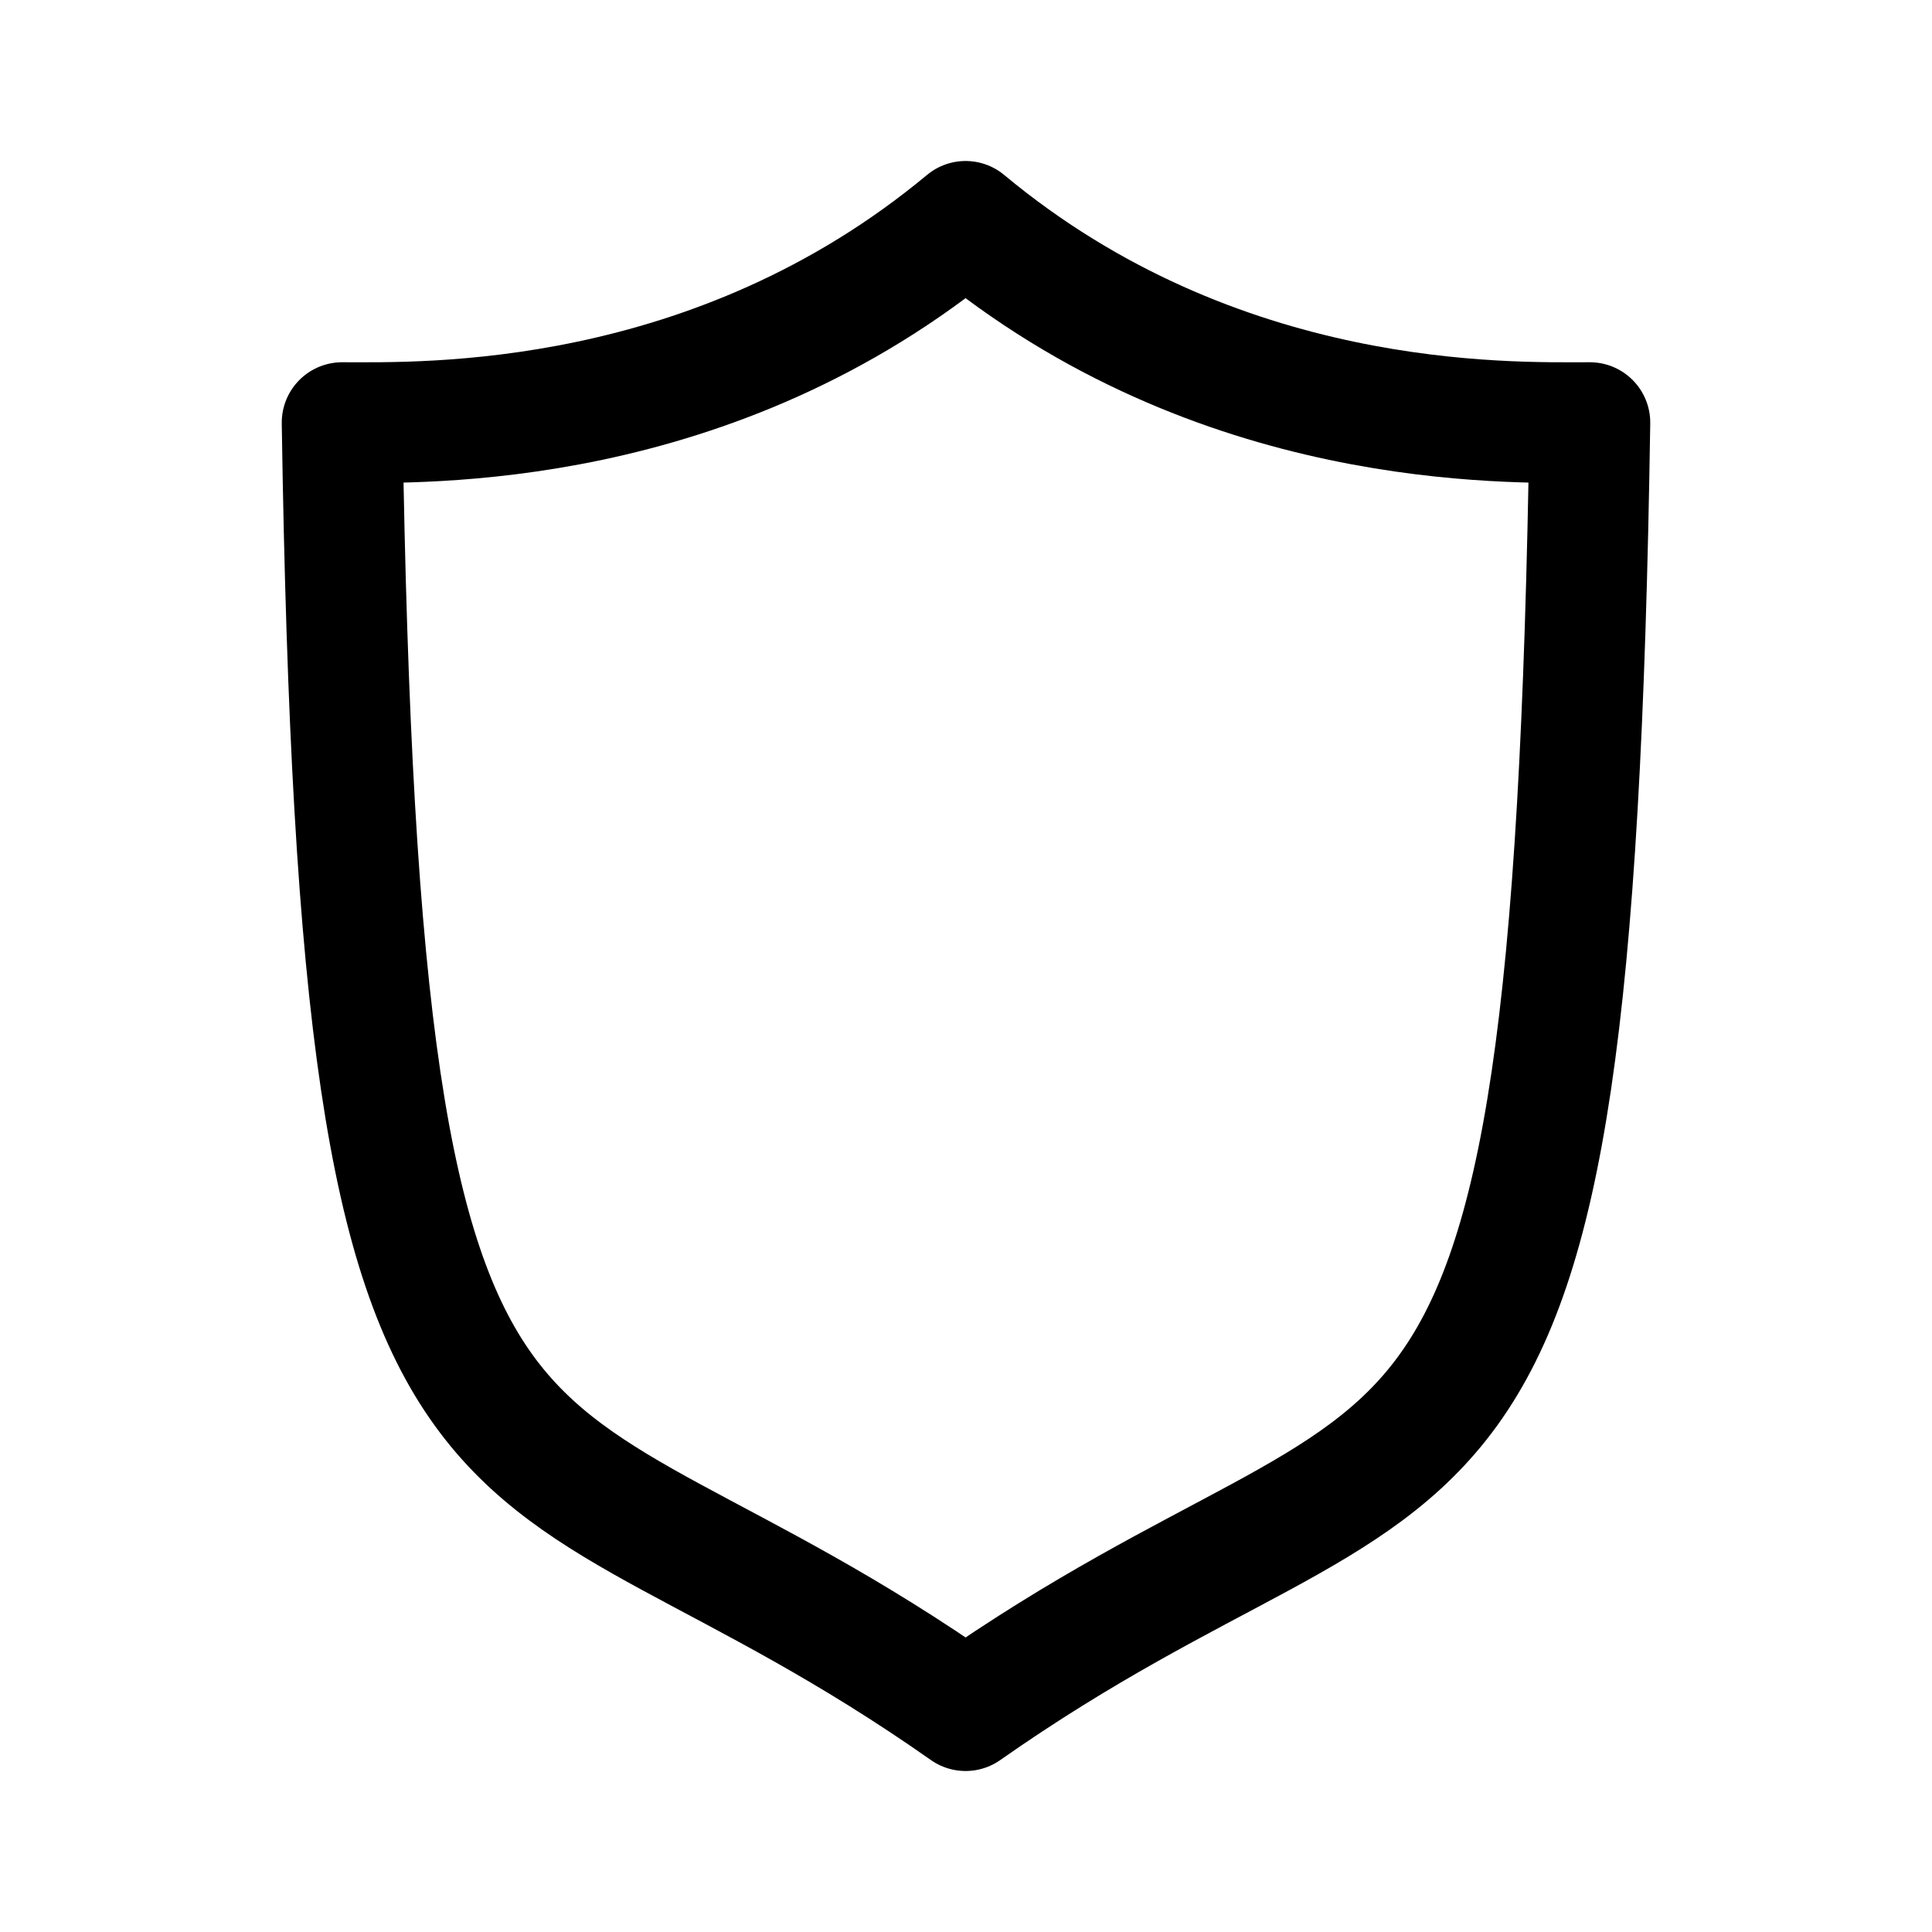
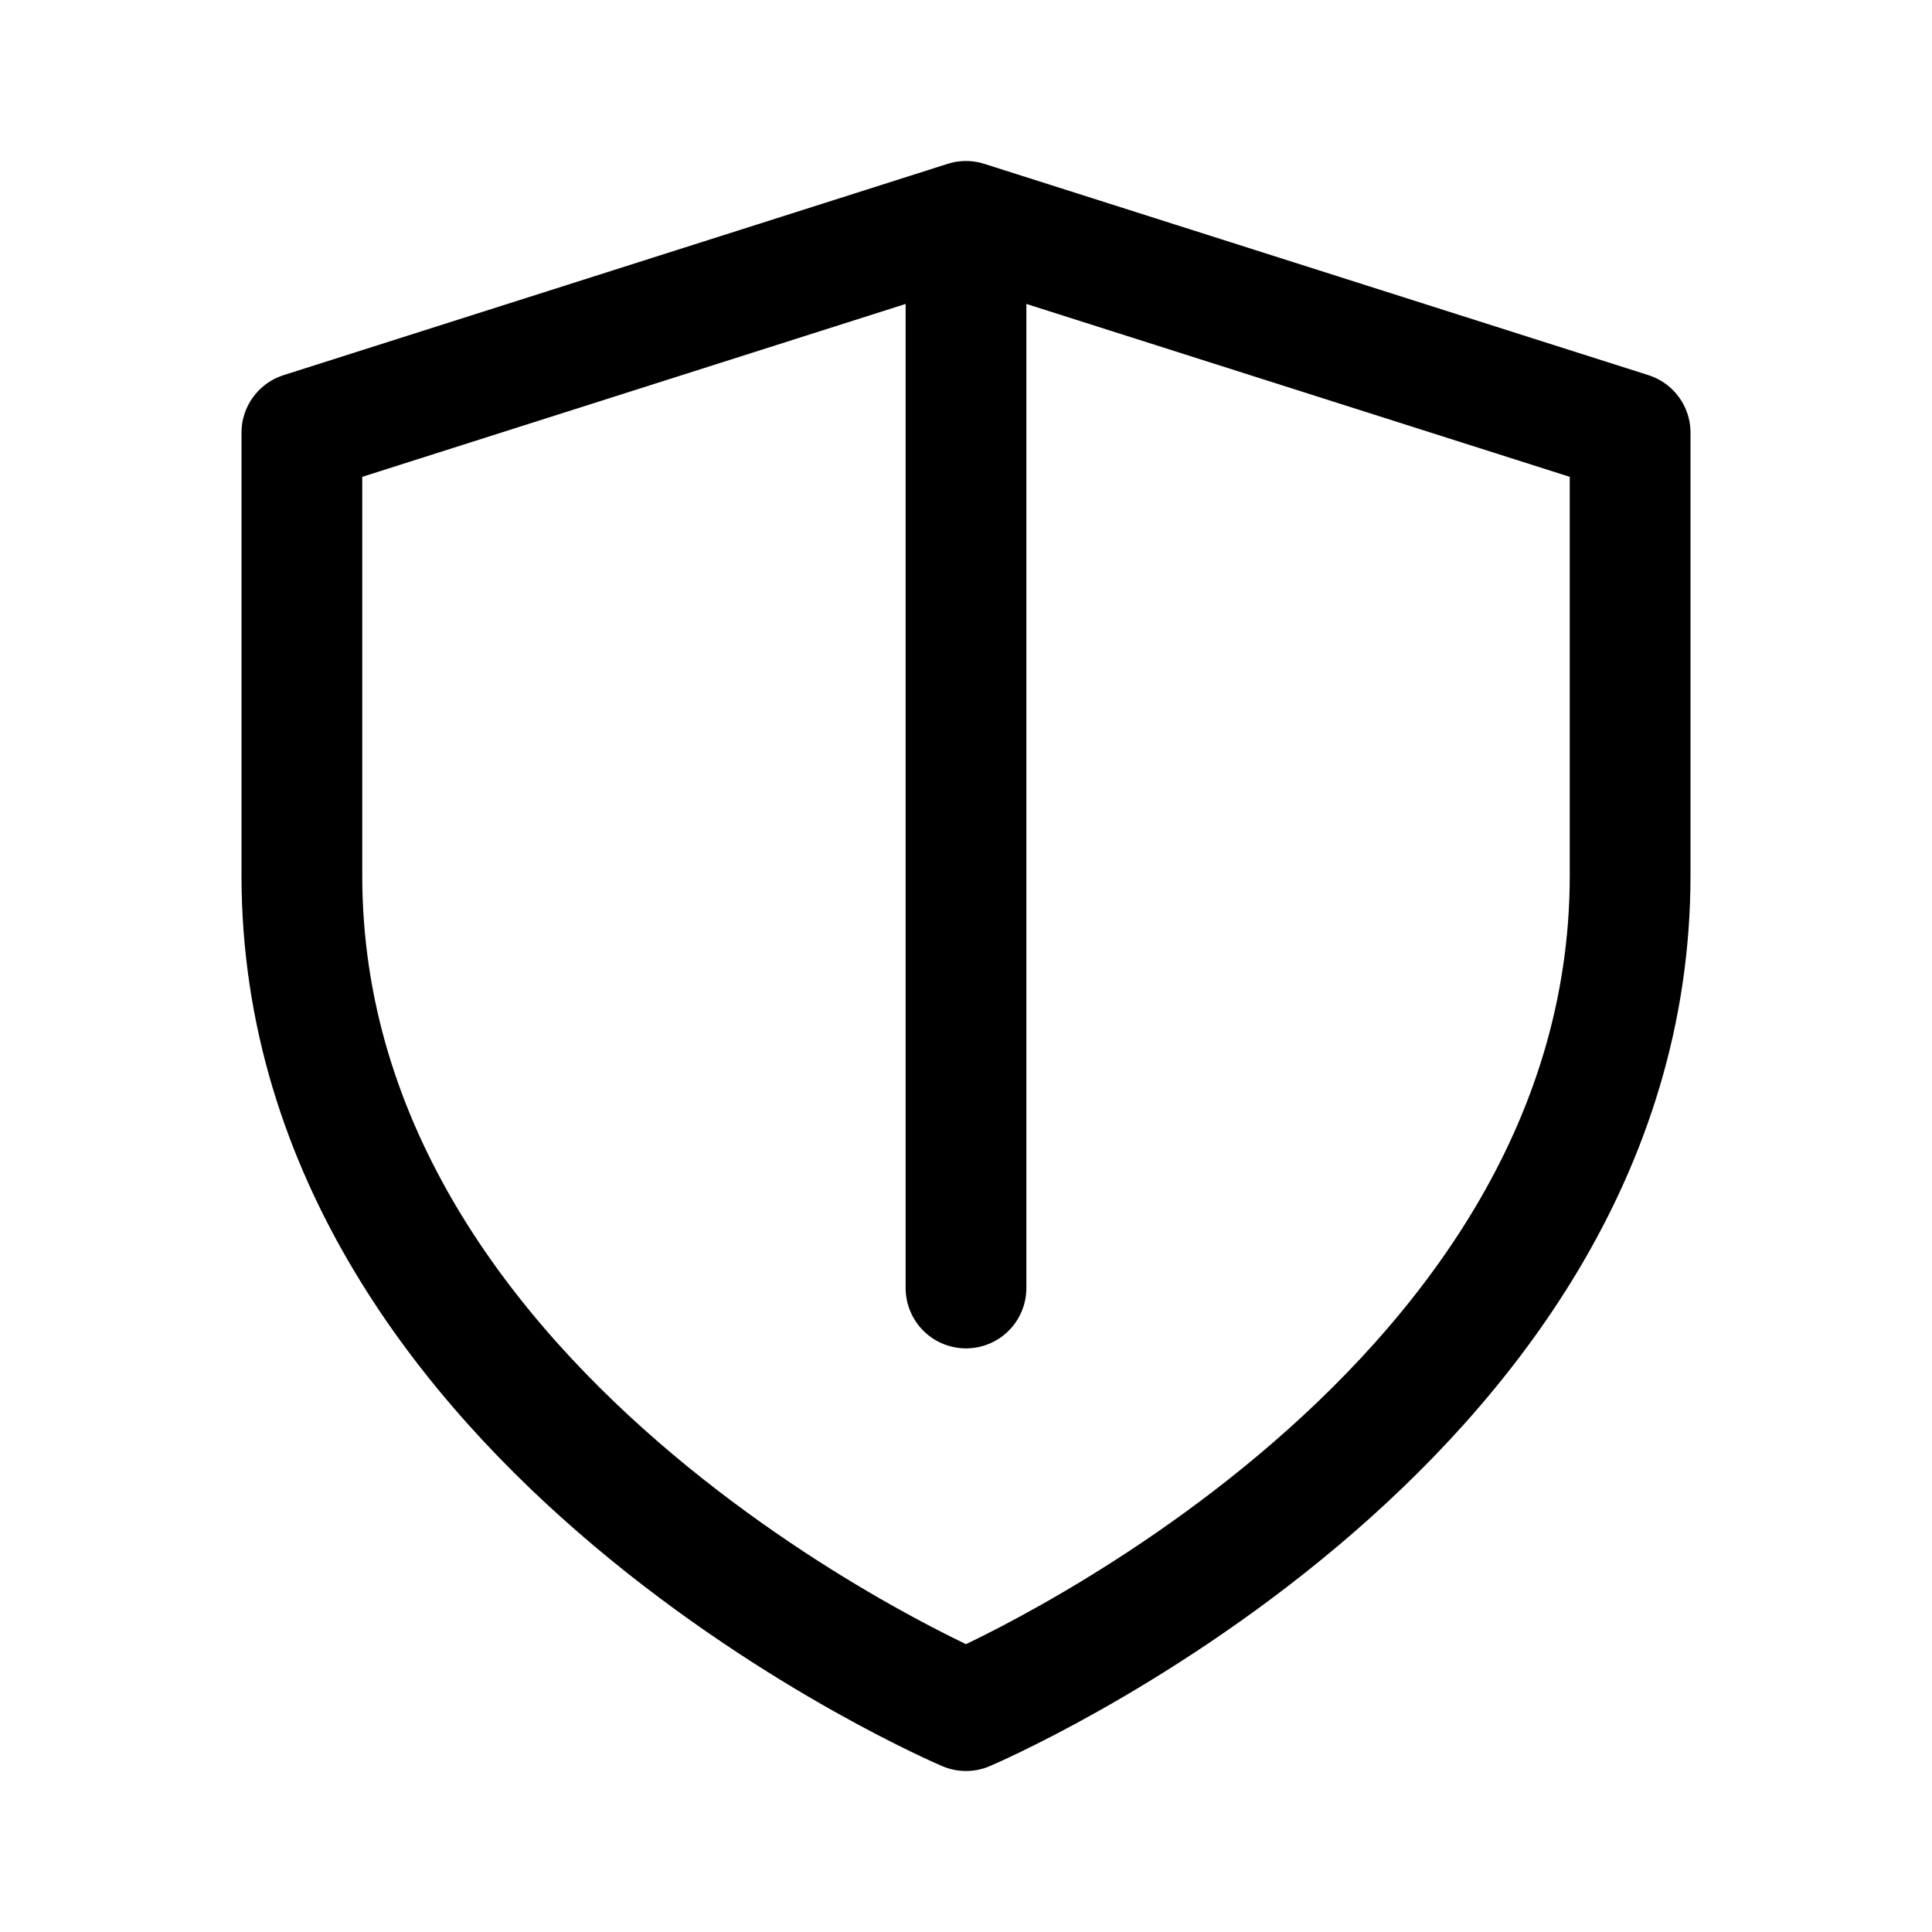
- <svg xmlns="http://www.w3.org/2000/svg" width="192" height="192" fill="none" viewBox="0 0 192 192">
-   <path stroke="#000" stroke-linejoin="round" stroke-width="12" d="M95.958 22C121.031 42.867 149.785 42 158 42c-1.797 118.676-15 95-62.042 128C49 137 35.798 160.676 34 42c8.13 0 36.883.867 61.958-20z" />
+ <svg xmlns="http://www.w3.org/2000/svg" width="192" height="192" viewBox="0 0 192 192" fill="none">
+   <path d="M96 22 30 43v44c0 55 66 83 66 83m0-42V22m0 0 66 21v44c0 55-66 83-66 83" stroke="#000" stroke-width="12" stroke-linecap="round" stroke-linejoin="round" />
</svg>
